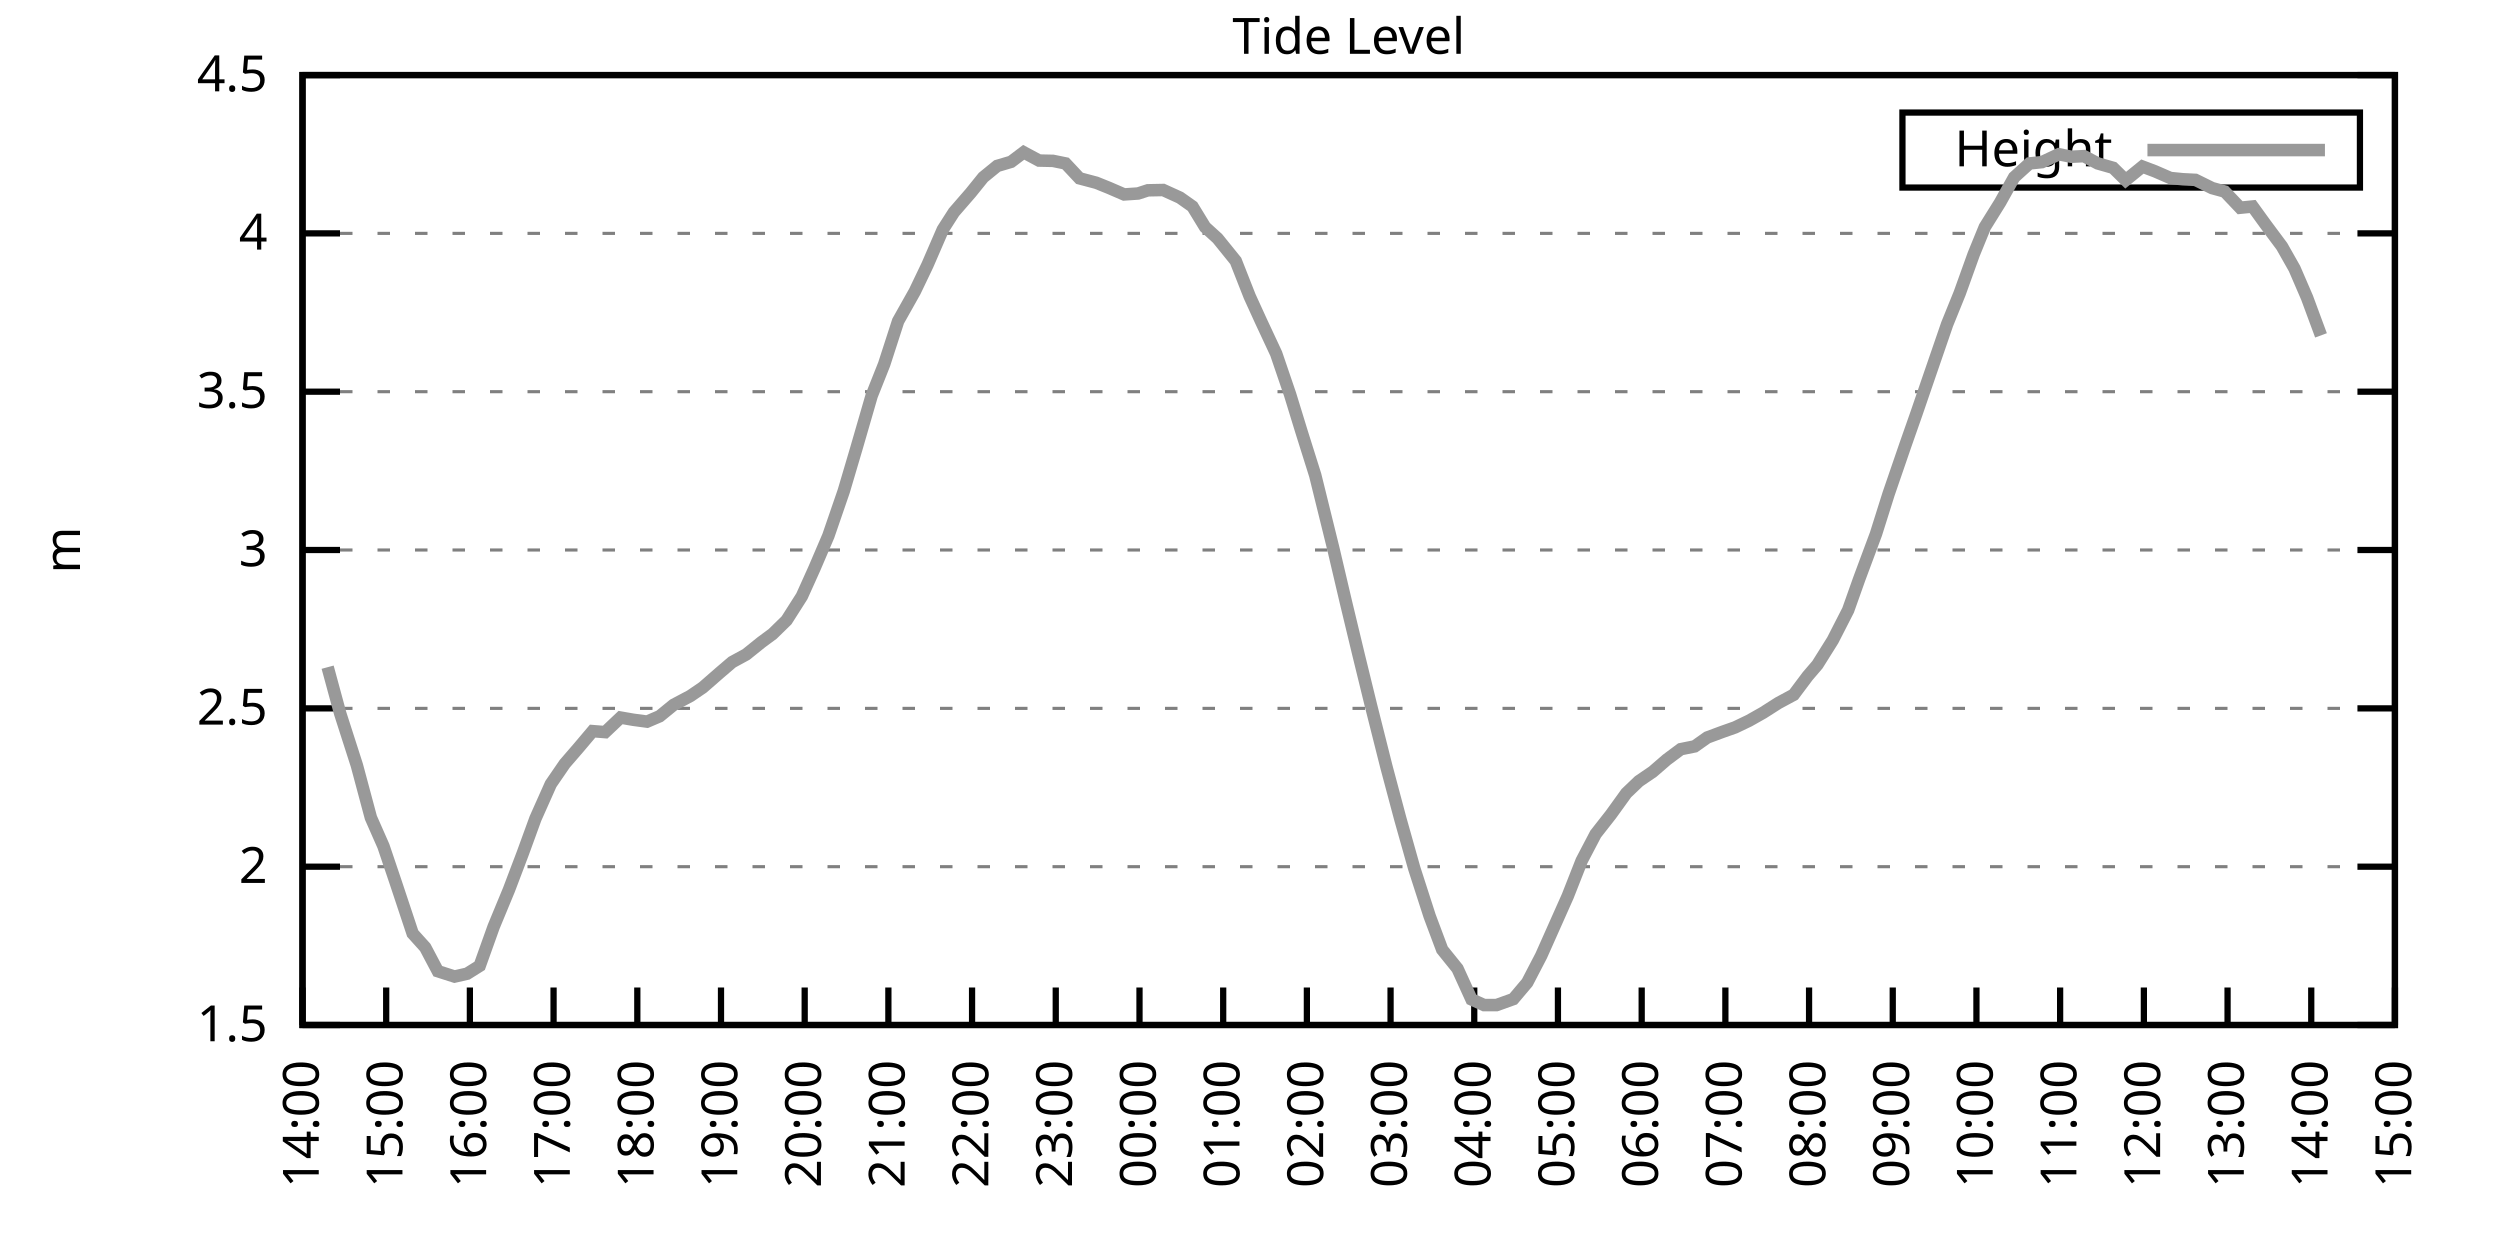
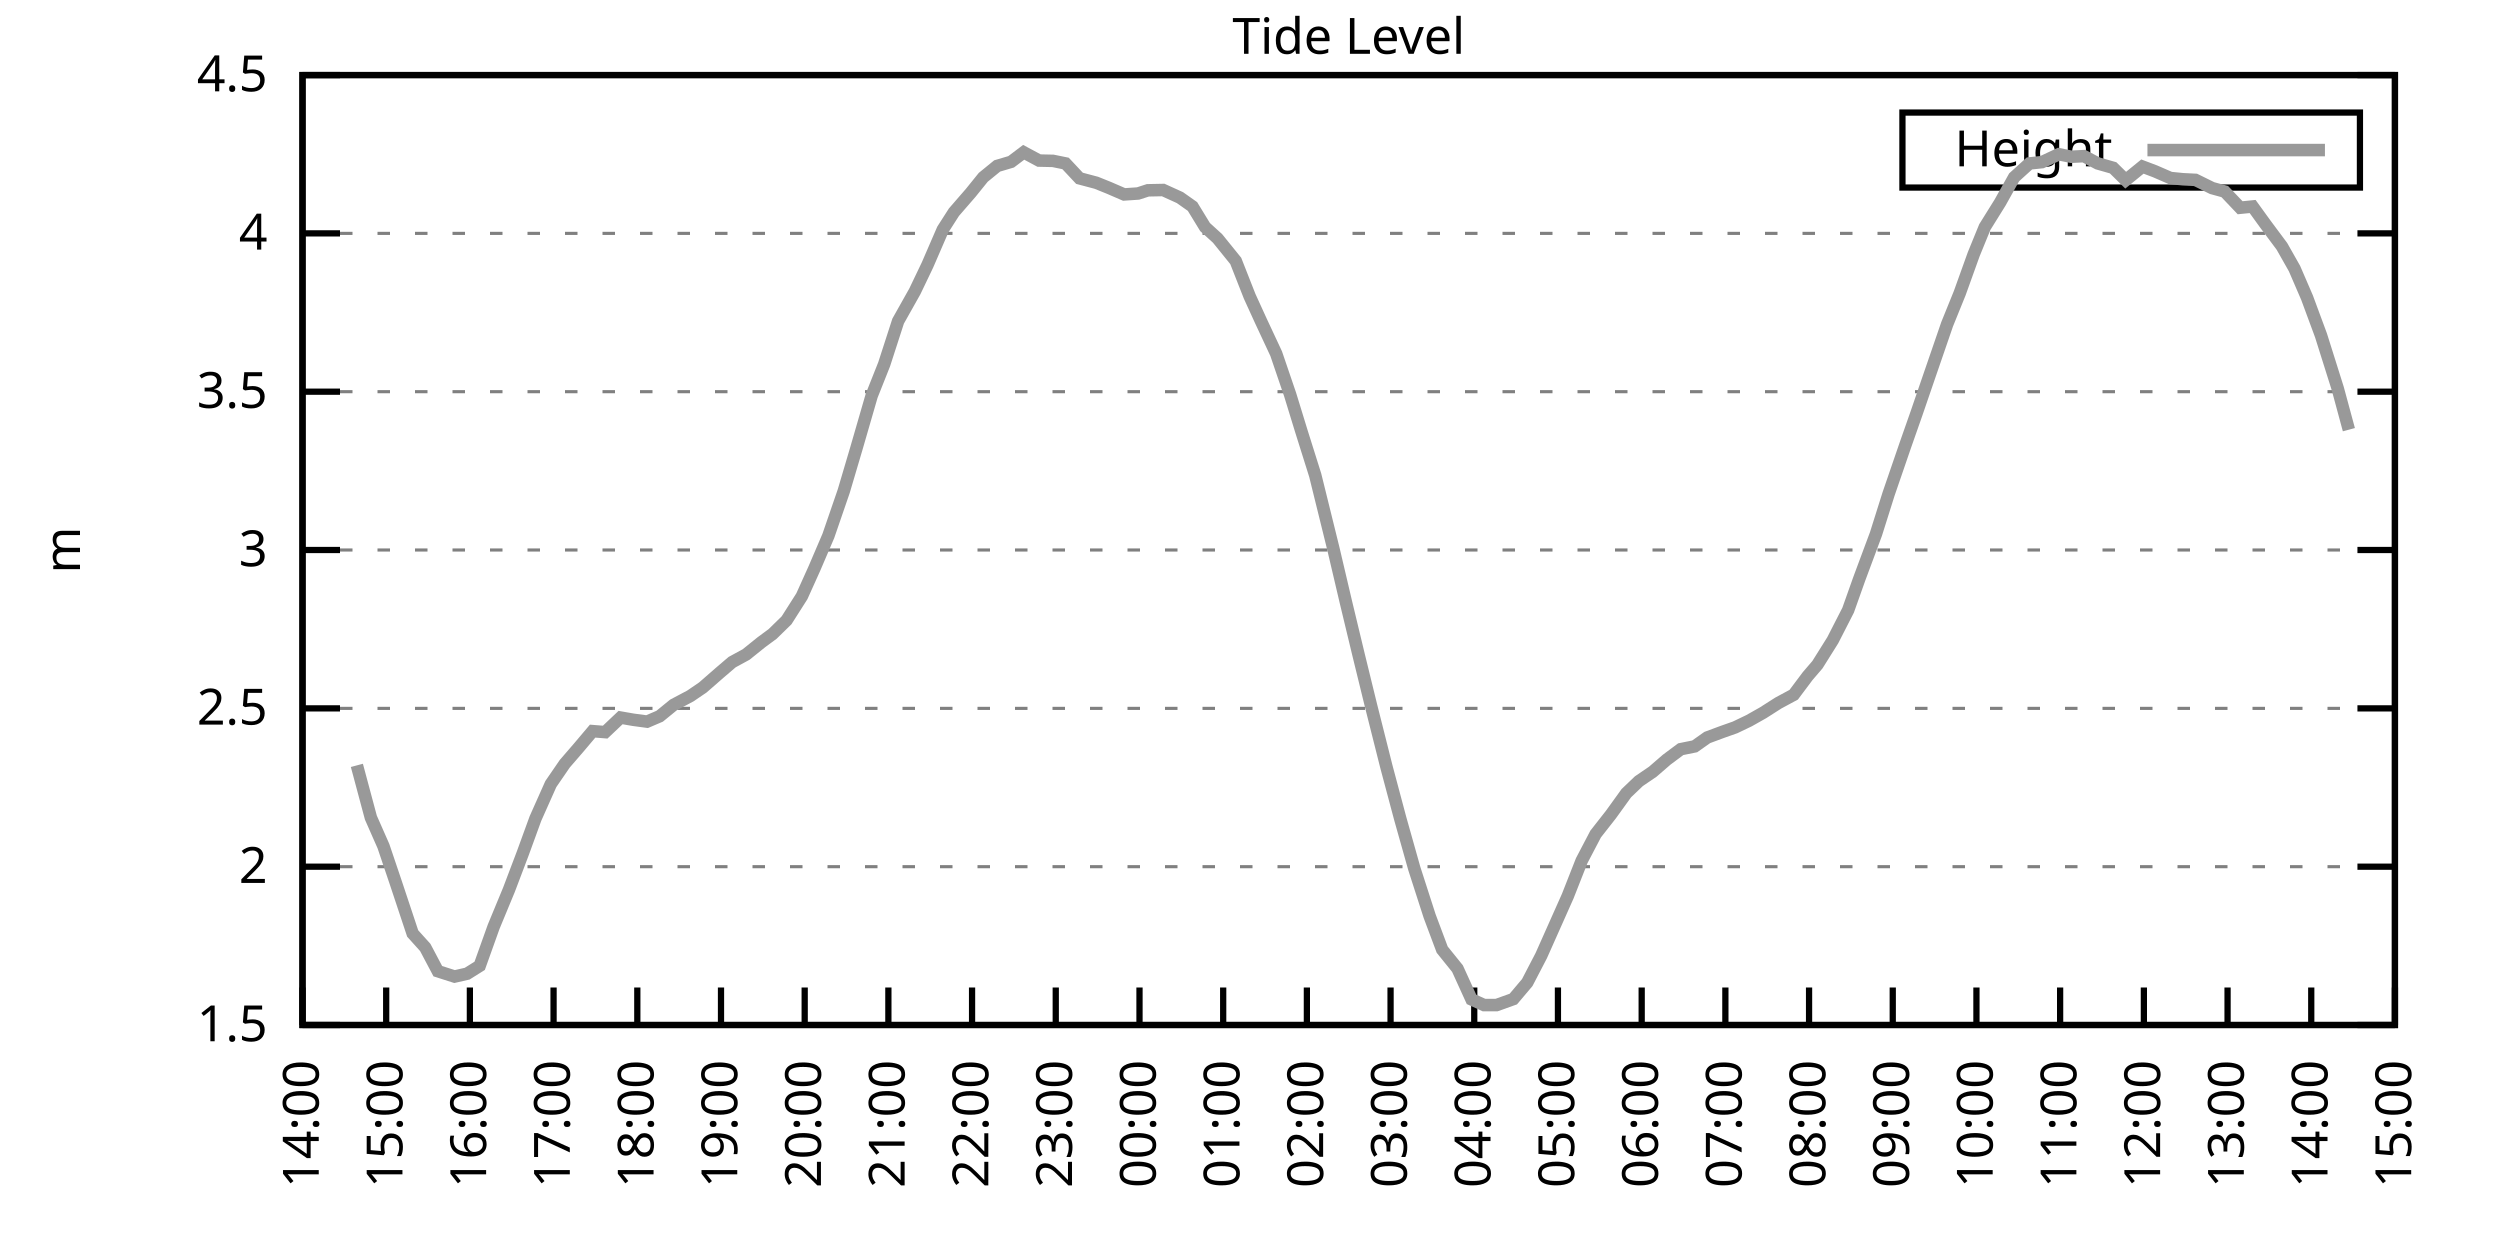
<svg xmlns="http://www.w3.org/2000/svg" xmlns:xlink="http://www.w3.org/1999/xlink" width="400" height="200" viewBox="0 0 400 200">
  <g id="gnuplot_canvas">
    <rect x="0" y="0" width="400" height="200" fill="none" />
    <defs>
      <circle id="gpDot" r="0.5" stroke-width="0.5" stroke="currentColor" />
      <path id="gpPt0" stroke-width="0.333" stroke="currentColor" d="M-1,0 h2 M0,-1 v2" />
      <path id="gpPt1" stroke-width="0.333" stroke="currentColor" d="M-1,-1 L1,1 M1,-1 L-1,1" />
      <path id="gpPt2" stroke-width="0.333" stroke="currentColor" d="M-1,0 L1,0 M0,-1 L0,1 M-1,-1 L1,1 M-1,1 L1,-1" />
      <rect id="gpPt3" stroke-width="0.333" stroke="currentColor" x="-1" y="-1" width="2" height="2" />
      <rect id="gpPt4" stroke-width="0.333" stroke="currentColor" fill="currentColor" x="-1" y="-1" width="2" height="2" />
      <circle id="gpPt5" stroke-width="0.333" stroke="currentColor" cx="0" cy="0" r="1" />
      <use xlink:href="#gpPt5" id="gpPt6" fill="currentColor" stroke="none" />
      <path id="gpPt7" stroke-width="0.333" stroke="currentColor" d="M0,-1.33 L-1.33,0.67 L1.33,0.67 z" />
      <use xlink:href="#gpPt7" id="gpPt8" fill="currentColor" stroke="none" />
      <use xlink:href="#gpPt7" id="gpPt9" stroke="currentColor" transform="rotate(180)" />
      <use xlink:href="#gpPt9" id="gpPt10" fill="currentColor" stroke="none" />
      <use xlink:href="#gpPt3" id="gpPt11" stroke="currentColor" transform="rotate(45)" />
      <use xlink:href="#gpPt11" id="gpPt12" fill="currentColor" stroke="none" />
      <path id="gpPt13" stroke-width="0.333" stroke="currentColor" d="M0,1.330 L1.265,0.411 L0.782,-1.067 L-0.782,-1.076 L-1.265,0.411 z" />
      <use xlink:href="#gpPt13" id="gpPt14" fill="currentColor" stroke="none" />
      <filter id="textbox" filterUnits="objectBoundingBox" x="0" y="0" height="1" width="1">
        <feFlood flood-color="white" flood-opacity="1" result="bgnd" />
        <feComposite in="SourceGraphic" in2="bgnd" operator="atop" />
      </filter>
      <filter id="greybox" filterUnits="objectBoundingBox" x="0" y="0" height="1" width="1">
        <feFlood flood-color="lightgrey" flood-opacity="1" result="grey" />
        <feComposite in="SourceGraphic" in2="grey" operator="atop" />
      </filter>
    </defs>
    <g fill="none" color="white" stroke="currentColor" stroke-width="1.00" stroke-linecap="butt" stroke-linejoin="miter">
</g>
    <g fill="none" color="black" stroke="currentColor" stroke-width="1.00" stroke-linecap="butt" stroke-linejoin="miter">
      <g stroke="none" shape-rendering="crispEdges">
        <polygon fill="rgb(255, 255, 255)" points="48.40,164.00 383.18,164.00 383.18,12.02 48.40,12.02 " />
      </g>
    </g>
    <g fill="none" color="black" stroke="currentColor" stroke-width="1.00" stroke-linecap="butt" stroke-linejoin="miter">
</g>
    <g fill="none" color="black" stroke="black" stroke-width="0.50" stroke-linecap="butt" stroke-linejoin="miter">
</g>
    <g fill="none" color="gray" stroke="currentColor" stroke-width="0.50" stroke-linecap="butt" stroke-linejoin="miter">
      <path stroke="gray" stroke-dasharray="2,4" class="gridline" d="M48.40,164.00 L383.19,164.00  " />
    </g>
    <g fill="none" color="gray" stroke="gray" stroke-width="1.00" stroke-linecap="butt" stroke-linejoin="miter">
</g>
    <g fill="none" color="black" stroke="currentColor" stroke-width="1.00" stroke-linecap="butt" stroke-linejoin="miter">
      <path stroke="black" d="M48.40,164.00 L54.40,164.00 M383.19,164.00 L377.19,164.00  " />
      <g transform="translate(42.80,166.60)" stroke="none" fill="black" font-family="Sans" font-size="8.00" text-anchor="end">
        <text>
          <tspan font-family="Sans"> 1.5</tspan>
        </text>
      </g>
    </g>
    <g fill="none" color="black" stroke="currentColor" stroke-width="1.00" stroke-linecap="butt" stroke-linejoin="miter">
</g>
    <g fill="none" color="black" stroke="black" stroke-width="0.50" stroke-linecap="butt" stroke-linejoin="miter">
</g>
    <g fill="none" color="gray" stroke="currentColor" stroke-width="0.50" stroke-linecap="butt" stroke-linejoin="miter">
      <path stroke="gray" stroke-dasharray="2,4" class="gridline" d="M48.40,138.67 L383.19,138.67  " />
    </g>
    <g fill="none" color="gray" stroke="gray" stroke-width="1.00" stroke-linecap="butt" stroke-linejoin="miter">
</g>
    <g fill="none" color="black" stroke="currentColor" stroke-width="1.00" stroke-linecap="butt" stroke-linejoin="miter">
      <path stroke="black" d="M48.40,138.67 L54.40,138.67 M383.19,138.67 L377.19,138.67  " />
      <g transform="translate(42.80,141.27)" stroke="none" fill="black" font-family="Sans" font-size="8.00" text-anchor="end">
        <text>
          <tspan font-family="Sans"> 2</tspan>
        </text>
      </g>
    </g>
    <g fill="none" color="black" stroke="currentColor" stroke-width="1.00" stroke-linecap="butt" stroke-linejoin="miter">
</g>
    <g fill="none" color="black" stroke="black" stroke-width="0.50" stroke-linecap="butt" stroke-linejoin="miter">
</g>
    <g fill="none" color="gray" stroke="currentColor" stroke-width="0.50" stroke-linecap="butt" stroke-linejoin="miter">
      <path stroke="gray" stroke-dasharray="2,4" class="gridline" d="M48.40,113.34 L383.19,113.34  " />
    </g>
    <g fill="none" color="gray" stroke="gray" stroke-width="1.00" stroke-linecap="butt" stroke-linejoin="miter">
</g>
    <g fill="none" color="black" stroke="currentColor" stroke-width="1.00" stroke-linecap="butt" stroke-linejoin="miter">
      <path stroke="black" d="M48.40,113.34 L54.40,113.34 M383.19,113.34 L377.19,113.34  " />
      <g transform="translate(42.80,115.94)" stroke="none" fill="black" font-family="Sans" font-size="8.00" text-anchor="end">
        <text>
          <tspan font-family="Sans"> 2.5</tspan>
        </text>
      </g>
    </g>
    <g fill="none" color="black" stroke="currentColor" stroke-width="1.00" stroke-linecap="butt" stroke-linejoin="miter">
</g>
    <g fill="none" color="black" stroke="black" stroke-width="0.50" stroke-linecap="butt" stroke-linejoin="miter">
</g>
    <g fill="none" color="gray" stroke="currentColor" stroke-width="0.50" stroke-linecap="butt" stroke-linejoin="miter">
      <path stroke="gray" stroke-dasharray="2,4" class="gridline" d="M48.40,88.00 L383.19,88.00  " />
    </g>
    <g fill="none" color="gray" stroke="gray" stroke-width="1.00" stroke-linecap="butt" stroke-linejoin="miter">
</g>
    <g fill="none" color="black" stroke="currentColor" stroke-width="1.00" stroke-linecap="butt" stroke-linejoin="miter">
      <path stroke="black" d="M48.40,88.00 L54.40,88.00 M383.19,88.00 L377.19,88.00  " />
      <g transform="translate(42.80,90.60)" stroke="none" fill="black" font-family="Sans" font-size="8.00" text-anchor="end">
        <text>
          <tspan font-family="Sans"> 3</tspan>
        </text>
      </g>
    </g>
    <g fill="none" color="black" stroke="currentColor" stroke-width="1.00" stroke-linecap="butt" stroke-linejoin="miter">
</g>
    <g fill="none" color="black" stroke="black" stroke-width="0.50" stroke-linecap="butt" stroke-linejoin="miter">
</g>
    <g fill="none" color="gray" stroke="currentColor" stroke-width="0.50" stroke-linecap="butt" stroke-linejoin="miter">
      <path stroke="gray" stroke-dasharray="2,4" class="gridline" d="M48.40,62.67 L383.19,62.67  " />
    </g>
    <g fill="none" color="gray" stroke="gray" stroke-width="1.00" stroke-linecap="butt" stroke-linejoin="miter">
</g>
    <g fill="none" color="black" stroke="currentColor" stroke-width="1.00" stroke-linecap="butt" stroke-linejoin="miter">
      <path stroke="black" d="M48.40,62.67 L54.40,62.67 M383.19,62.67 L377.19,62.67  " />
      <g transform="translate(42.80,65.27)" stroke="none" fill="black" font-family="Sans" font-size="8.00" text-anchor="end">
        <text>
          <tspan font-family="Sans"> 3.5</tspan>
        </text>
      </g>
    </g>
    <g fill="none" color="black" stroke="currentColor" stroke-width="1.00" stroke-linecap="butt" stroke-linejoin="miter">
</g>
    <g fill="none" color="black" stroke="black" stroke-width="0.50" stroke-linecap="butt" stroke-linejoin="miter">
</g>
    <g fill="none" color="gray" stroke="currentColor" stroke-width="0.50" stroke-linecap="butt" stroke-linejoin="miter">
      <path stroke="gray" stroke-dasharray="2,4" class="gridline" d="M48.40,37.34 L383.19,37.34  " />
    </g>
    <g fill="none" color="gray" stroke="gray" stroke-width="1.00" stroke-linecap="butt" stroke-linejoin="miter">
</g>
    <g fill="none" color="black" stroke="currentColor" stroke-width="1.00" stroke-linecap="butt" stroke-linejoin="miter">
      <path stroke="black" d="M48.40,37.34 L54.40,37.34 M383.19,37.34 L377.19,37.34  " />
      <g transform="translate(42.80,39.94)" stroke="none" fill="black" font-family="Sans" font-size="8.00" text-anchor="end">
        <text>
          <tspan font-family="Sans"> 4</tspan>
        </text>
      </g>
    </g>
    <g fill="none" color="black" stroke="currentColor" stroke-width="1.00" stroke-linecap="butt" stroke-linejoin="miter">
</g>
    <g fill="none" color="black" stroke="black" stroke-width="0.50" stroke-linecap="butt" stroke-linejoin="miter">
</g>
    <g fill="none" color="gray" stroke="currentColor" stroke-width="0.50" stroke-linecap="butt" stroke-linejoin="miter">
      <path stroke="gray" stroke-dasharray="2,4" class="gridline" d="M48.40,12.01 L383.19,12.01  " />
    </g>
    <g fill="none" color="gray" stroke="gray" stroke-width="1.00" stroke-linecap="butt" stroke-linejoin="miter">
</g>
    <g fill="none" color="black" stroke="currentColor" stroke-width="1.00" stroke-linecap="butt" stroke-linejoin="miter">
      <path stroke="black" d="M48.40,12.01 L54.40,12.01 M383.19,12.01 L377.19,12.01  " />
      <g transform="translate(42.80,14.61)" stroke="none" fill="black" font-family="Sans" font-size="8.00" text-anchor="end">
        <text>
          <tspan font-family="Sans"> 4.5</tspan>
        </text>
      </g>
    </g>
    <g fill="none" color="black" stroke="currentColor" stroke-width="1.00" stroke-linecap="butt" stroke-linejoin="miter">
      <path stroke="black" d="M48.40,164.00 L48.40,158.00  " />
      <g transform="translate(51.00,169.60) rotate(270.00)" stroke="none" fill="black" font-family="Sans" font-size="8.00" text-anchor="end">
        <text>
          <tspan font-family="Sans">14:00</tspan>
        </text>
      </g>
    </g>
    <g fill="none" color="black" stroke="currentColor" stroke-width="1.00" stroke-linecap="butt" stroke-linejoin="miter">
      <path stroke="black" d="M61.79,164.00 L61.79,158.00  " />
      <g transform="translate(64.39,169.60) rotate(270.00)" stroke="none" fill="black" font-family="Sans" font-size="8.00" text-anchor="end">
        <text>
          <tspan font-family="Sans">15:00</tspan>
        </text>
      </g>
    </g>
    <g fill="none" color="black" stroke="currentColor" stroke-width="1.00" stroke-linecap="butt" stroke-linejoin="miter">
      <path stroke="black" d="M75.18,164.00 L75.18,158.00  " />
      <g transform="translate(77.78,169.60) rotate(270.00)" stroke="none" fill="black" font-family="Sans" font-size="8.00" text-anchor="end">
        <text>
          <tspan font-family="Sans">16:00</tspan>
        </text>
      </g>
    </g>
    <g fill="none" color="black" stroke="currentColor" stroke-width="1.00" stroke-linecap="butt" stroke-linejoin="miter">
      <path stroke="black" d="M88.57,164.00 L88.57,158.00  " />
      <g transform="translate(91.17,169.60) rotate(270.00)" stroke="none" fill="black" font-family="Sans" font-size="8.00" text-anchor="end">
        <text>
          <tspan font-family="Sans">17:00</tspan>
        </text>
      </g>
    </g>
    <g fill="none" color="black" stroke="currentColor" stroke-width="1.00" stroke-linecap="butt" stroke-linejoin="miter">
      <path stroke="black" d="M101.97,164.00 L101.97,158.00  " />
      <g transform="translate(104.57,169.60) rotate(270.00)" stroke="none" fill="black" font-family="Sans" font-size="8.00" text-anchor="end">
        <text>
          <tspan font-family="Sans">18:00</tspan>
        </text>
      </g>
    </g>
    <g fill="none" color="black" stroke="currentColor" stroke-width="1.00" stroke-linecap="butt" stroke-linejoin="miter">
      <path stroke="black" d="M115.36,164.00 L115.36,158.00  " />
      <g transform="translate(117.96,169.60) rotate(270.00)" stroke="none" fill="black" font-family="Sans" font-size="8.00" text-anchor="end">
        <text>
          <tspan font-family="Sans">19:00</tspan>
        </text>
      </g>
    </g>
    <g fill="none" color="black" stroke="currentColor" stroke-width="1.00" stroke-linecap="butt" stroke-linejoin="miter">
      <path stroke="black" d="M128.75,164.00 L128.75,158.00  " />
      <g transform="translate(131.35,169.60) rotate(270.00)" stroke="none" fill="black" font-family="Sans" font-size="8.00" text-anchor="end">
        <text>
          <tspan font-family="Sans">20:00</tspan>
        </text>
      </g>
    </g>
    <g fill="none" color="black" stroke="currentColor" stroke-width="1.00" stroke-linecap="butt" stroke-linejoin="miter">
      <path stroke="black" d="M142.14,164.00 L142.14,158.00  " />
      <g transform="translate(144.74,169.60) rotate(270.00)" stroke="none" fill="black" font-family="Sans" font-size="8.00" text-anchor="end">
        <text>
          <tspan font-family="Sans">21:00</tspan>
        </text>
      </g>
    </g>
    <g fill="none" color="black" stroke="currentColor" stroke-width="1.00" stroke-linecap="butt" stroke-linejoin="miter">
      <path stroke="black" d="M155.53,164.00 L155.53,158.00  " />
      <g transform="translate(158.13,169.60) rotate(270.00)" stroke="none" fill="black" font-family="Sans" font-size="8.00" text-anchor="end">
        <text>
          <tspan font-family="Sans">22:00</tspan>
        </text>
      </g>
    </g>
    <g fill="none" color="black" stroke="currentColor" stroke-width="1.00" stroke-linecap="butt" stroke-linejoin="miter">
      <path stroke="black" d="M168.92,164.00 L168.92,158.00  " />
      <g transform="translate(171.52,169.60) rotate(270.00)" stroke="none" fill="black" font-family="Sans" font-size="8.00" text-anchor="end">
        <text>
          <tspan font-family="Sans">23:00</tspan>
        </text>
      </g>
    </g>
    <g fill="none" color="black" stroke="currentColor" stroke-width="1.00" stroke-linecap="butt" stroke-linejoin="miter">
      <path stroke="black" d="M182.32,164.00 L182.32,158.00  " />
      <g transform="translate(184.92,169.60) rotate(270.00)" stroke="none" fill="black" font-family="Sans" font-size="8.00" text-anchor="end">
        <text>
          <tspan font-family="Sans">00:00</tspan>
        </text>
      </g>
    </g>
    <g fill="none" color="black" stroke="currentColor" stroke-width="1.00" stroke-linecap="butt" stroke-linejoin="miter">
      <path stroke="black" d="M195.71,164.00 L195.71,158.00  " />
      <g transform="translate(198.31,169.60) rotate(270.00)" stroke="none" fill="black" font-family="Sans" font-size="8.00" text-anchor="end">
        <text>
          <tspan font-family="Sans">01:00</tspan>
        </text>
      </g>
    </g>
    <g fill="none" color="black" stroke="currentColor" stroke-width="1.00" stroke-linecap="butt" stroke-linejoin="miter">
      <path stroke="black" d="M209.10,164.00 L209.10,158.00  " />
      <g transform="translate(211.70,169.60) rotate(270.00)" stroke="none" fill="black" font-family="Sans" font-size="8.00" text-anchor="end">
        <text>
          <tspan font-family="Sans">02:00</tspan>
        </text>
      </g>
    </g>
    <g fill="none" color="black" stroke="currentColor" stroke-width="1.00" stroke-linecap="butt" stroke-linejoin="miter">
      <path stroke="black" d="M222.49,164.00 L222.49,158.00  " />
      <g transform="translate(225.09,169.60) rotate(270.00)" stroke="none" fill="black" font-family="Sans" font-size="8.00" text-anchor="end">
        <text>
          <tspan font-family="Sans">03:00</tspan>
        </text>
      </g>
    </g>
    <g fill="none" color="black" stroke="currentColor" stroke-width="1.00" stroke-linecap="butt" stroke-linejoin="miter">
      <path stroke="black" d="M235.88,164.00 L235.88,158.00  " />
      <g transform="translate(238.48,169.60) rotate(270.00)" stroke="none" fill="black" font-family="Sans" font-size="8.00" text-anchor="end">
        <text>
          <tspan font-family="Sans">04:00</tspan>
        </text>
      </g>
    </g>
    <g fill="none" color="black" stroke="currentColor" stroke-width="1.00" stroke-linecap="butt" stroke-linejoin="miter">
      <path stroke="black" d="M249.27,164.00 L249.27,158.00  " />
      <g transform="translate(251.87,169.60) rotate(270.00)" stroke="none" fill="black" font-family="Sans" font-size="8.00" text-anchor="end">
        <text>
          <tspan font-family="Sans">05:00</tspan>
        </text>
      </g>
    </g>
    <g fill="none" color="black" stroke="currentColor" stroke-width="1.00" stroke-linecap="butt" stroke-linejoin="miter">
      <path stroke="black" d="M262.67,164.00 L262.67,158.00  " />
      <g transform="translate(265.27,169.60) rotate(270.00)" stroke="none" fill="black" font-family="Sans" font-size="8.00" text-anchor="end">
        <text>
          <tspan font-family="Sans">06:00</tspan>
        </text>
      </g>
    </g>
    <g fill="none" color="black" stroke="currentColor" stroke-width="1.00" stroke-linecap="butt" stroke-linejoin="miter">
      <path stroke="black" d="M276.06,164.00 L276.06,158.00  " />
      <g transform="translate(278.66,169.60) rotate(270.00)" stroke="none" fill="black" font-family="Sans" font-size="8.00" text-anchor="end">
        <text>
          <tspan font-family="Sans">07:00</tspan>
        </text>
      </g>
    </g>
    <g fill="none" color="black" stroke="currentColor" stroke-width="1.00" stroke-linecap="butt" stroke-linejoin="miter">
      <path stroke="black" d="M289.45,164.00 L289.45,158.00  " />
      <g transform="translate(292.05,169.60) rotate(270.00)" stroke="none" fill="black" font-family="Sans" font-size="8.00" text-anchor="end">
        <text>
          <tspan font-family="Sans">08:00</tspan>
        </text>
      </g>
    </g>
    <g fill="none" color="black" stroke="currentColor" stroke-width="1.00" stroke-linecap="butt" stroke-linejoin="miter">
      <path stroke="black" d="M302.84,164.00 L302.84,158.00  " />
      <g transform="translate(305.44,169.60) rotate(270.00)" stroke="none" fill="black" font-family="Sans" font-size="8.00" text-anchor="end">
        <text>
          <tspan font-family="Sans">09:00</tspan>
        </text>
      </g>
    </g>
    <g fill="none" color="black" stroke="currentColor" stroke-width="1.00" stroke-linecap="butt" stroke-linejoin="miter">
      <path stroke="black" d="M316.23,164.00 L316.23,158.00  " />
      <g transform="translate(318.83,169.60) rotate(270.00)" stroke="none" fill="black" font-family="Sans" font-size="8.00" text-anchor="end">
        <text>
          <tspan font-family="Sans">10:00</tspan>
        </text>
      </g>
    </g>
    <g fill="none" color="black" stroke="currentColor" stroke-width="1.00" stroke-linecap="butt" stroke-linejoin="miter">
      <path stroke="black" d="M329.62,164.00 L329.62,158.00  " />
      <g transform="translate(332.22,169.60) rotate(270.00)" stroke="none" fill="black" font-family="Sans" font-size="8.00" text-anchor="end">
        <text>
          <tspan font-family="Sans">11:00</tspan>
        </text>
      </g>
    </g>
    <g fill="none" color="black" stroke="currentColor" stroke-width="1.00" stroke-linecap="butt" stroke-linejoin="miter">
      <path stroke="black" d="M343.02,164.00 L343.02,158.00  " />
      <g transform="translate(345.62,169.60) rotate(270.00)" stroke="none" fill="black" font-family="Sans" font-size="8.00" text-anchor="end">
        <text>
          <tspan font-family="Sans">12:00</tspan>
        </text>
      </g>
    </g>
    <g fill="none" color="black" stroke="currentColor" stroke-width="1.00" stroke-linecap="butt" stroke-linejoin="miter">
      <path stroke="black" d="M356.41,164.00 L356.41,158.00  " />
      <g transform="translate(359.01,169.60) rotate(270.00)" stroke="none" fill="black" font-family="Sans" font-size="8.00" text-anchor="end">
        <text>
          <tspan font-family="Sans">13:00</tspan>
        </text>
      </g>
    </g>
    <g fill="none" color="black" stroke="currentColor" stroke-width="1.00" stroke-linecap="butt" stroke-linejoin="miter">
      <path stroke="black" d="M369.80,164.00 L369.80,158.00  " />
      <g transform="translate(372.40,169.60) rotate(270.00)" stroke="none" fill="black" font-family="Sans" font-size="8.00" text-anchor="end">
        <text>
          <tspan font-family="Sans">14:00</tspan>
        </text>
      </g>
    </g>
    <g fill="none" color="black" stroke="currentColor" stroke-width="1.00" stroke-linecap="butt" stroke-linejoin="miter">
      <path stroke="black" d="M383.19,164.00 L383.19,158.00  " />
      <g transform="translate(385.79,169.60) rotate(270.00)" stroke="none" fill="black" font-family="Sans" font-size="8.00" text-anchor="end">
        <text>
          <tspan font-family="Sans">15:00</tspan>
        </text>
      </g>
    </g>
    <g fill="none" color="black" stroke="currentColor" stroke-width="1.00" stroke-linecap="butt" stroke-linejoin="miter">
</g>
    <g fill="none" color="black" stroke="currentColor" stroke-width="1.00" stroke-linecap="butt" stroke-linejoin="miter">
      <path stroke="black" d="M48.40,12.01 L48.40,164.00 L383.19,164.00 L383.19,12.01 L48.40,12.01 Z  " />
    </g>
    <g fill="none" color="black" stroke="currentColor" stroke-width="1.00" stroke-linecap="butt" stroke-linejoin="miter">
</g>
    <g fill="none" color="black" stroke="currentColor" stroke-width="1.00" stroke-linecap="butt" stroke-linejoin="miter">
      <path stroke="black" d="M304.39,30.01 L304.39,18.01 L377.59,18.01 L377.59,30.01 L304.39,30.01 Z  " />
    </g>
    <g id="Tide_level_plot_1">
      <g fill="none" color="white" stroke="black" stroke-width="2.00" stroke-linecap="butt" stroke-linejoin="miter">
</g>
      <g fill="none" color="black" stroke="currentColor" stroke-width="2.00" stroke-linecap="butt" stroke-linejoin="miter">
        <g transform="translate(337.99,26.61)" stroke="none" fill="black" font-family="Sans" font-size="8.00" text-anchor="end">
          <text>
            <tspan font-family="Sans">Height</tspan>
          </text>
        </g>
      </g>
      <g fill="none" color="black" stroke="currentColor" stroke-width="2.00" stroke-linecap="butt" stroke-linejoin="miter">
-         <path stroke="rgb(153, 153, 153)" d="M343.59,24.01 L371.99,24.01 M52.42,106.75 L54.43,114.15 L57.10,122.46 L59.34,130.82 L61.35,135.38 L63.35,141.30   L66.03,149.36 L68.04,151.59 L70.05,155.39 L72.73,156.25 L74.74,155.79 L76.75,154.53 L78.98,148.29 L81.43,142.37   L83.66,136.49 L85.67,130.97 L88.13,125.45 L90.36,122.20 L92.59,119.62 L94.82,116.98 L96.83,117.14 L99.29,114.81   L101.30,115.16 L103.53,115.46 L105.54,114.60 L107.77,112.78 L110.45,111.36 L112.46,109.99 L115.13,107.66 L117.14,105.94   L119.38,104.72 L121.83,102.75 L123.62,101.43 L125.85,99.25 L128.30,95.40 L130.31,90.94 L132.54,85.73 L135.00,78.58   L137.01,71.79 L139.46,63.33 L141.47,58.27 L143.70,51.38 L146.38,46.61 L148.39,42.41 L150.85,36.73 L152.63,33.95   L155.31,30.86 L157.32,28.37 L159.55,26.55 L161.78,25.89 L163.79,24.37 L166.25,25.69 L168.48,25.74 L170.49,26.15   L172.72,28.53 L175.40,29.24 L177.41,30.05 L179.86,31.11 L182.09,30.96 L183.66,30.45 L186.11,30.40 L188.79,31.62   L190.80,33.04 L192.81,36.33 L194.81,38.15 L197.72,41.75 L199.95,47.42 L201.73,51.32 L204.19,56.59 L206.42,63.13   L208.21,68.96 L210.44,76.05 L213.34,87.80 L215.35,96.36 L217.36,104.72 L219.37,112.93 L221.82,122.66 L224.05,131.02   L226.29,138.97 L228.74,146.57 L230.75,151.94 L233.20,154.98 L235.44,159.90 L237.44,160.81 L239.45,160.81 L242.13,159.85   L244.36,157.21 L246.60,152.90 L250.84,143.38 L253.07,137.71 L255.30,133.45 L257.76,130.31 L260.21,126.91 L262.22,124.99   L264.45,123.47 L266.68,121.54 L268.92,119.87 L271.15,119.42 L273.16,118.00 L275.61,117.09 L277.62,116.38 L279.85,115.31   L282.08,114.05 L284.54,112.48 L286.99,111.16 L289.23,108.17 L290.79,106.35 L293.24,102.44 L295.70,97.63 L297.48,92.62   L300.16,85.42 L302.17,79.04 L304.85,71.24 L306.63,66.17 L308.42,60.95 L311.54,51.88 L313.55,46.92 L315.79,40.69   L317.57,36.33 L320.03,32.38 L322.26,28.37 L324.71,26.15 L326.72,25.94 L329.40,24.68 L331.41,25.08 L333.42,24.98   L335.65,26.15 L338.10,26.85 L340.11,28.83 L342.79,26.65 L344.80,27.41 L347.26,28.48 L349.26,28.68 L351.27,28.78   L353.95,30.10 L355.96,30.65 L358.42,33.24 L360.42,33.04 L362.43,35.82 L365.11,39.42 L367.12,42.97 L369.13,47.63   L371.36,53.66  " />
+         <path stroke="rgb(153, 153, 153)" d="M343.59,24.01 L371.99,24.01 M57.10,122.46 L59.34,130.82 L61.35,135.38 L63.35,141.30 L66.03,149.36 L68.04,151.59   L70.05,155.39 L72.73,156.25 L74.74,155.79 L76.75,154.53 L78.98,148.29 L81.43,142.37 L83.66,136.49 L85.67,130.97   L88.13,125.45 L90.36,122.20 L92.59,119.62 L94.82,116.98 L96.83,117.14 L99.29,114.81 L101.30,115.16 L103.53,115.46   L105.54,114.60 L107.77,112.78 L110.45,111.36 L112.46,109.99 L115.13,107.66 L117.14,105.94 L119.38,104.72 L121.83,102.75   L123.62,101.43 L125.85,99.25 L128.30,95.40 L130.31,90.94 L132.54,85.73 L135.00,78.58 L137.01,71.79 L139.46,63.33   L141.47,58.27 L143.70,51.38 L146.38,46.61 L148.39,42.41 L150.85,36.73 L152.63,33.95 L155.31,30.86 L157.32,28.37   L159.55,26.55 L161.78,25.89 L163.79,24.37 L166.25,25.69 L168.48,25.74 L170.49,26.15 L172.72,28.53 L175.40,29.24   L177.41,30.05 L179.86,31.11 L182.09,30.96 L183.66,30.45 L186.11,30.40 L188.79,31.62 L190.80,33.04 L192.81,36.33   L194.81,38.15 L197.72,41.75 L199.95,47.42 L201.73,51.32 L204.19,56.59 L206.42,63.13 L208.21,68.96 L210.44,76.05   L213.34,87.80 L215.35,96.36 L217.36,104.72 L219.37,112.93 L221.82,122.66 L224.05,131.02 L226.29,138.97 L228.74,146.57   L230.75,151.94 L233.20,154.98 L235.44,159.90 L237.44,160.81 L239.45,160.81 L242.13,159.85 L244.36,157.21 L246.60,152.90   L250.84,143.38 L253.07,137.71 L255.30,133.45 L257.76,130.31 L260.21,126.91 L262.22,124.99 L264.45,123.47 L266.68,121.54   L268.92,119.87 L271.15,119.42 L273.16,118.00 L275.61,117.09 L277.62,116.38 L279.85,115.31 L282.08,114.05 L284.54,112.48   L286.99,111.16 L289.23,108.17 L290.79,106.35 L293.24,102.44 L295.70,97.63 L297.48,92.62 L300.16,85.42 L302.17,79.04   L304.85,71.24 L306.63,66.17 L308.42,60.95 L311.54,51.88 L313.55,46.92 L315.79,40.69 L317.57,36.33 L320.03,32.38   L322.26,28.37 L324.71,26.15 L326.72,25.94 L329.40,24.68 L331.41,25.08 L333.42,24.98 L335.65,26.15 L338.10,26.85   L340.11,28.83 L342.79,26.65 L344.80,27.41 L347.26,28.48 L349.26,28.68 L351.27,28.78 L353.95,30.10 L355.96,30.65   L358.42,33.24 L360.42,33.04 L362.43,35.82 L365.11,39.42 L367.12,42.97 L369.13,47.63 L371.36,53.66 L374.04,62.17   L375.82,68.75  " />
      </g>
    </g>
    <g fill="none" color="black" stroke="currentColor" stroke-width="2.00" stroke-linecap="butt" stroke-linejoin="miter">
</g>
    <g fill="none" color="black" stroke="black" stroke-width="1.00" stroke-linecap="butt" stroke-linejoin="miter">
</g>
    <g fill="none" color="black" stroke="currentColor" stroke-width="1.00" stroke-linecap="butt" stroke-linejoin="miter">
      <path stroke="black" d="M48.40,12.01 L48.40,164.00 L383.19,164.00 L383.19,12.01 L48.40,12.01 Z  " />
      <g transform="translate(12.80,88.01) rotate(270.00)" stroke="none" fill="black" font-family="Sans" font-size="8.00" text-anchor="middle">
        <text>
          <tspan font-family="Sans">m</tspan>
        </text>
      </g>
    </g>
    <g fill="none" color="black" stroke="currentColor" stroke-width="1.00" stroke-linecap="butt" stroke-linejoin="miter">
</g>
    <g fill="none" color="black" stroke="currentColor" stroke-width="1.00" stroke-linecap="butt" stroke-linejoin="miter">
      <g transform="translate(215.79,8.61)" stroke="none" fill="black" font-family="Sans" font-size="8.00" text-anchor="middle">
        <text>
          <tspan font-family="Sans">Tide Level</tspan>
        </text>
      </g>
    </g>
    <g fill="none" color="black" stroke="currentColor" stroke-width="1.00" stroke-linecap="butt" stroke-linejoin="miter">
</g>
  </g>
</svg>
